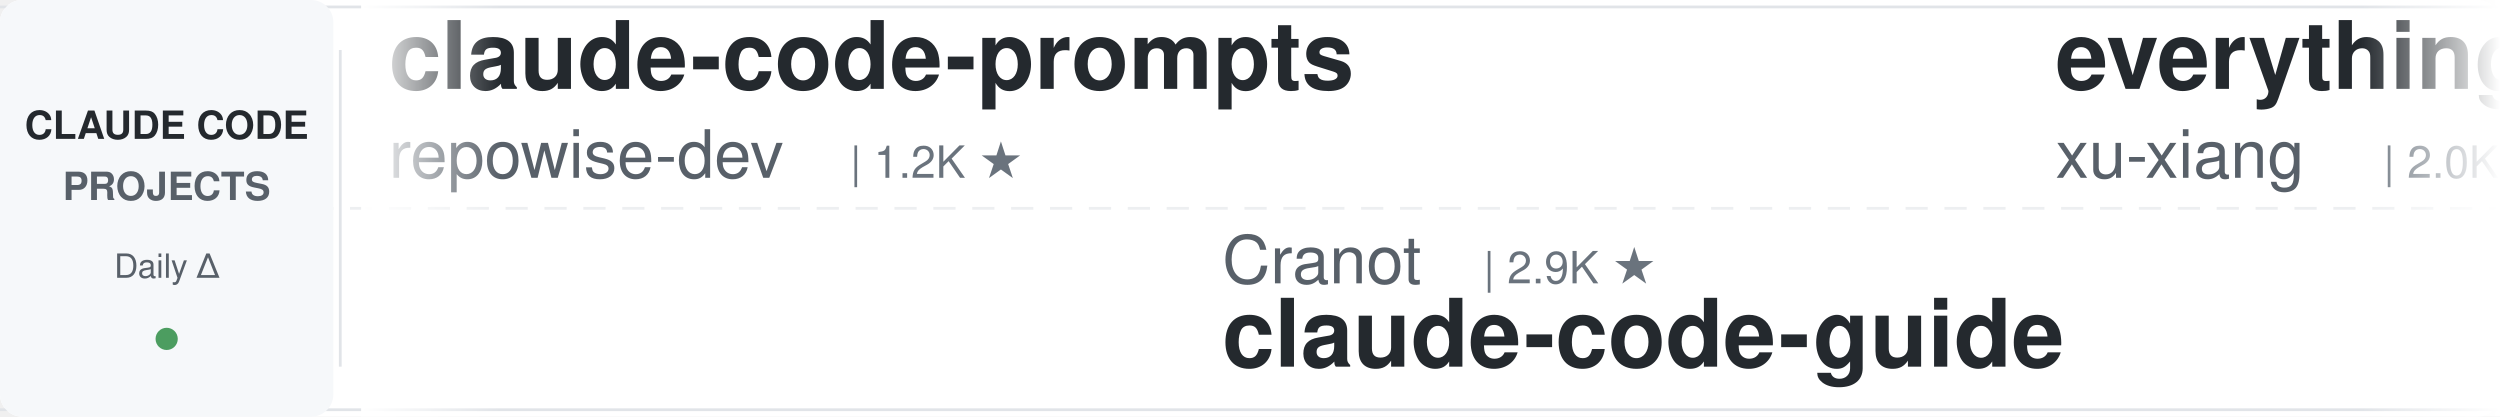
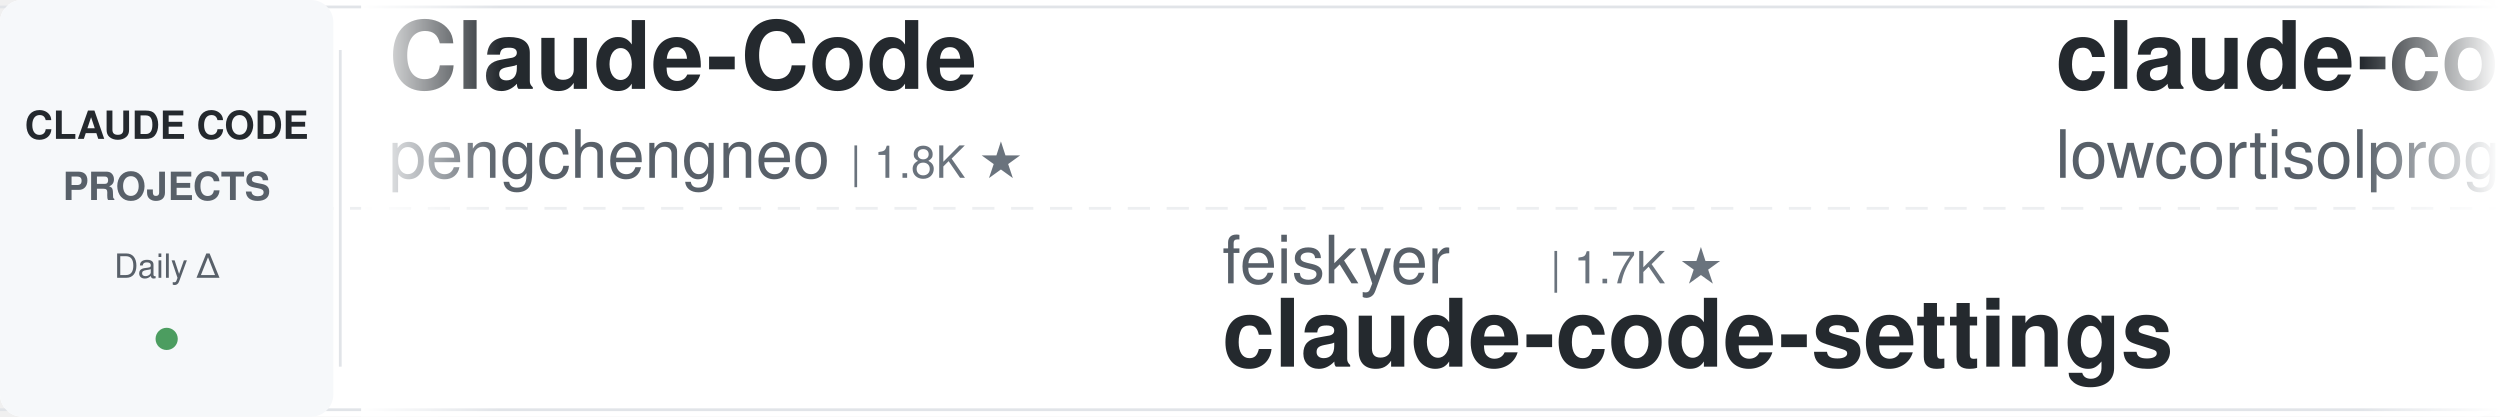
<svg xmlns="http://www.w3.org/2000/svg" width="900" height="150">
  <defs>
    <linearGradient id="awesomeLeftFade" x1="0%" y1="0%" x2="100%" y2="0%">
      <stop offset="0%" style="stop-color:#ffffff;stop-opacity:1" />
      <stop offset="100%" style="stop-color:#ffffff;stop-opacity:0" />
    </linearGradient>
    <linearGradient id="awesomeRightFade" x1="0%" y1="0%" x2="100%" y2="0%">
      <stop offset="0%" style="stop-color:#ffffff;stop-opacity:0" />
      <stop offset="100%" style="stop-color:#ffffff;stop-opacity:1" />
    </linearGradient>
  </defs>
  <rect width="900" height="150" fill="#ffffff" rx="8" />
  <rect x="0" y="2" width="900" height="1" fill="#e1e4e8" />
  <rect x="0" y="147" width="900" height="1" fill="#e1e4e8" />
  <line x1="0" y1="75" x2="900" y2="75" stroke="#e1e4e8" stroke-width="1" stroke-dasharray="8 6" opacity="0.6" />
  <rect x="0" y="0" width="120" height="150" fill="#f6f8fa" rx="8" />
  <text x="60" y="50" font-family="-apple-system, BlinkMacSystemFont, 'Segoe UI', Helvetica, Arial, sans-serif" font-size="14" font-weight="600" fill="#24292e" text-anchor="middle">CLAUDE CODE</text>
  <text x="60" y="72" font-family="-apple-system, BlinkMacSystemFont, 'Segoe UI', Helvetica, Arial, sans-serif" font-size="14" font-weight="600" fill="#586069" text-anchor="middle">PROJECTS</text>
  <text x="60" y="100" font-family="-apple-system, BlinkMacSystemFont, 'Segoe UI', Helvetica, Arial, sans-serif" font-size="12" font-weight="500" fill="#586069" text-anchor="middle">Daily Δ</text>
  <circle cx="60" cy="122" r="4" fill="#22863a" opacity="0.8" />
  <rect x="122" y="18" width="1" height="114" fill="#e1e4e8" />
  <clipPath id="awesomeTickerClip">
    <rect x="130" y="0" width="770" height="150" />
  </clipPath>
  <g clip-path="url(#awesomeTickerClip)">
    <g id="awesomeTickerItems">
      <animateTransform attributeName="transform" attributeType="XML" type="translate" from="0 0" to="-3000 0" dur="54s" repeatCount="indefinite" />
      <g transform="translate(0, 0)">
-         <text x="140" y="32" font-family="-apple-system, BlinkMacSystemFont, 'Segoe UI', Helvetica, Arial, sans-serif" font-size="34" font-weight="600" fill="#24292e">claude-code-prompts</text>
-         <text x="140" y="64" font-family="-apple-system, BlinkMacSystemFont, 'Segoe UI', Helvetica, Arial, sans-serif" font-size="24" font-weight="400" fill="#586069">repowise-dev</text>
-         <text x="306" y="64" font-family="-apple-system, BlinkMacSystemFont, 'Segoe UI', Helvetica, Arial, sans-serif" font-size="16" font-weight="500" fill="#6a737d">| 1.2K ★</text>
+         <text x="140" y="32" font-family="-apple-system, BlinkMacSystemFont, 'Segoe UI', Helvetica, Arial, sans-serif" font-size="34" font-weight="600" fill="#24292e">Claude-Code</text>
+         <text x="140" y="64" font-family="-apple-system, BlinkMacSystemFont, 'Segoe UI', Helvetica, Arial, sans-serif" font-size="24" font-weight="400" fill="#586069">pengchengneo</text>
+         <text x="306" y="64" font-family="-apple-system, BlinkMacSystemFont, 'Segoe UI', Helvetica, Arial, sans-serif" font-size="16" font-weight="500" fill="#6a737d">| 1.8K ★</text>
      </g>
      <g transform="translate(300, 0)">
-         <text x="140" y="102" font-family="-apple-system, BlinkMacSystemFont, 'Segoe UI', Helvetica, Arial, sans-serif" font-size="24" font-weight="400" fill="#586069">Cranot</text>
-         <text x="234" y="102" font-family="-apple-system, BlinkMacSystemFont, 'Segoe UI', Helvetica, Arial, sans-serif" font-size="16" font-weight="500" fill="#6a737d">| 2.9K ★</text>
-         <text x="140" y="132" font-family="-apple-system, BlinkMacSystemFont, 'Segoe UI', Helvetica, Arial, sans-serif" font-size="34" font-weight="600" fill="#24292e">claude-code-guide</text>
+         <text x="140" y="102" font-family="-apple-system, BlinkMacSystemFont, 'Segoe UI', Helvetica, Arial, sans-serif" font-size="24" font-weight="400" fill="#586069">feiskyer</text>
+         <text x="258" y="102" font-family="-apple-system, BlinkMacSystemFont, 'Segoe UI', Helvetica, Arial, sans-serif" font-size="16" font-weight="500" fill="#6a737d">| 1.7K ★</text>
+         <text x="140" y="132" font-family="-apple-system, BlinkMacSystemFont, 'Segoe UI', Helvetica, Arial, sans-serif" font-size="34" font-weight="600" fill="#24292e">claude-code-settings</text>
      </g>
      <g transform="translate(600, 0)">
-         <text x="140" y="32" font-family="-apple-system, BlinkMacSystemFont, 'Segoe UI', Helvetica, Arial, sans-serif" font-size="34" font-weight="600" fill="#24292e">everything-claude-code-z...</text>
-         <text x="140" y="64" font-family="-apple-system, BlinkMacSystemFont, 'Segoe UI', Helvetica, Arial, sans-serif" font-size="24" font-weight="400" fill="#586069">xu-xiang</text>
-         <text x="258" y="64" font-family="-apple-system, BlinkMacSystemFont, 'Segoe UI', Helvetica, Arial, sans-serif" font-size="16" font-weight="500" fill="#6a737d">| 2.0K ★</text>
+         <text x="140" y="32" font-family="-apple-system, BlinkMacSystemFont, 'Segoe UI', Helvetica, Arial, sans-serif" font-size="34" font-weight="600" fill="#24292e">claude-code</text>
+         <text x="140" y="64" font-family="-apple-system, BlinkMacSystemFont, 'Segoe UI', Helvetica, Arial, sans-serif" font-size="24" font-weight="400" fill="#586069">lowcortisolprogrammer</text>
+         <text x="414" y="64" font-family="-apple-system, BlinkMacSystemFont, 'Segoe UI', Helvetica, Arial, sans-serif" font-size="16" font-weight="500" fill="#6a737d">| 171 ★</text>
      </g>
      <g transform="translate(900, 0)">
-         <text x="140" y="102" font-family="-apple-system, BlinkMacSystemFont, 'Segoe UI', Helvetica, Arial, sans-serif" font-size="24" font-weight="400" fill="#586069">Alishahryar1</text>
-         <text x="306" y="102" font-family="-apple-system, BlinkMacSystemFont, 'Segoe UI', Helvetica, Arial, sans-serif" font-size="16" font-weight="500" fill="#6a737d">| 55.5K ★</text>
-         <text x="392" y="102" font-family="-apple-system, BlinkMacSystemFont, 'Segoe UI', Helvetica, Arial, sans-serif" font-size="16" font-weight="500" fill="#22863a"> +27</text>
-         <text x="140" y="132" font-family="-apple-system, BlinkMacSystemFont, 'Segoe UI', Helvetica, Arial, sans-serif" font-size="34" font-weight="600" fill="#24292e">free-claude-code</text>
+         <text x="140" y="102" font-family="-apple-system, BlinkMacSystemFont, 'Segoe UI', Helvetica, Arial, sans-serif" font-size="24" font-weight="400" fill="#586069">lintsinghua</text>
+         <text x="294" y="102" font-family="-apple-system, BlinkMacSystemFont, 'Segoe UI', Helvetica, Arial, sans-serif" font-size="16" font-weight="500" fill="#6a737d">| 4.3K ★</text>
+         <text x="371" y="102" font-family="-apple-system, BlinkMacSystemFont, 'Segoe UI', Helvetica, Arial, sans-serif" font-size="16" font-weight="500" fill="#22863a"> +4</text>
+         <text x="140" y="132" font-family="-apple-system, BlinkMacSystemFont, 'Segoe UI', Helvetica, Arial, sans-serif" font-size="34" font-weight="600" fill="#24292e">claude-code-book</text>
      </g>
      <g transform="translate(1200, 0)">
-         <text x="140" y="32" font-family="-apple-system, BlinkMacSystemFont, 'Segoe UI', Helvetica, Arial, sans-serif" font-size="34" font-weight="600" fill="#24292e">oh-my-claudecode</text>
-         <text x="140" y="64" font-family="-apple-system, BlinkMacSystemFont, 'Segoe UI', Helvetica, Arial, sans-serif" font-size="24" font-weight="400" fill="#586069">Yeachan-Heo</text>
-         <text x="294" y="64" font-family="-apple-system, BlinkMacSystemFont, 'Segoe UI', Helvetica, Arial, sans-serif" font-size="16" font-weight="500" fill="#6a737d">| 39.3K ★</text>
-         <text x="380" y="64" font-family="-apple-system, BlinkMacSystemFont, 'Segoe UI', Helvetica, Arial, sans-serif" font-size="16" font-weight="500" fill="#22863a"> +1</text>
+         <text x="140" y="32" font-family="-apple-system, BlinkMacSystemFont, 'Segoe UI', Helvetica, Arial, sans-serif" font-size="34" font-weight="600" fill="#24292e">Claude-Code-Game-Studios</text>
+         <text x="140" y="64" font-family="-apple-system, BlinkMacSystemFont, 'Segoe UI', Helvetica, Arial, sans-serif" font-size="24" font-weight="400" fill="#586069">Donchitos</text>
+         <text x="270" y="64" font-family="-apple-system, BlinkMacSystemFont, 'Segoe UI', Helvetica, Arial, sans-serif" font-size="16" font-weight="500" fill="#6a737d">| 25.3K ★</text>
+         <text x="356" y="64" font-family="-apple-system, BlinkMacSystemFont, 'Segoe UI', Helvetica, Arial, sans-serif" font-size="16" font-weight="500" fill="#22863a"> +26</text>
      </g>
      <g transform="translate(1500, 0)">
+         <text x="140" y="102" font-family="-apple-system, BlinkMacSystemFont, 'Segoe UI', Helvetica, Arial, sans-serif" font-size="24" font-weight="400" fill="#586069">isboyjc</text>
+         <text x="246" y="102" font-family="-apple-system, BlinkMacSystemFont, 'Segoe UI', Helvetica, Arial, sans-serif" font-size="16" font-weight="500" fill="#6a737d">| 162 ★</text>
+         <text x="140" y="132" font-family="-apple-system, BlinkMacSystemFont, 'Segoe UI', Helvetica, Arial, sans-serif" font-size="34" font-weight="600" fill="#24292e">claude-code</text>
+       </g>
+       <g transform="translate(1800, 0)">
+         <text x="140" y="32" font-family="-apple-system, BlinkMacSystemFont, 'Segoe UI', Helvetica, Arial, sans-serif" font-size="34" font-weight="600" fill="#24292e">andrej-karpathy-skills</text>
+         <text x="140" y="64" font-family="-apple-system, BlinkMacSystemFont, 'Segoe UI', Helvetica, Arial, sans-serif" font-size="24" font-weight="400" fill="#586069">multica-ai</text>
+         <text x="282" y="64" font-family="-apple-system, BlinkMacSystemFont, 'Segoe UI', Helvetica, Arial, sans-serif" font-size="16" font-weight="500" fill="#6a737d">| 214.4K ★</text>
+         <text x="377" y="64" font-family="-apple-system, BlinkMacSystemFont, 'Segoe UI', Helvetica, Arial, sans-serif" font-size="16" font-weight="500" fill="#22863a"> +75</text>
+       </g>
+       <g transform="translate(2100, 0)">
+         <text x="140" y="102" font-family="-apple-system, BlinkMacSystemFont, 'Segoe UI', Helvetica, Arial, sans-serif" font-size="24" font-weight="400" fill="#586069">777genius</text>
+         <text x="270" y="102" font-family="-apple-system, BlinkMacSystemFont, 'Segoe UI', Helvetica, Arial, sans-serif" font-size="16" font-weight="500" fill="#6a737d">| 932 ★</text>
+         <text x="140" y="132" font-family="-apple-system, BlinkMacSystemFont, 'Segoe UI', Helvetica, Arial, sans-serif" font-size="34" font-weight="600" fill="#24292e">claude-code-source-code</text>
+       </g>
+       <g transform="translate(2400, 0)">
+         <text x="140" y="32" font-family="-apple-system, BlinkMacSystemFont, 'Segoe UI', Helvetica, Arial, sans-serif" font-size="34" font-weight="600" fill="#24292e">awesome-claude-code-plug...</text>
+         <text x="140" y="64" font-family="-apple-system, BlinkMacSystemFont, 'Segoe UI', Helvetica, Arial, sans-serif" font-size="24" font-weight="400" fill="#586069">ccplugins</text>
+         <text x="270" y="64" font-family="-apple-system, BlinkMacSystemFont, 'Segoe UI', Helvetica, Arial, sans-serif" font-size="16" font-weight="500" fill="#6a737d">| 948 ★</text>
+         <text x="338" y="64" font-family="-apple-system, BlinkMacSystemFont, 'Segoe UI', Helvetica, Arial, sans-serif" font-size="16" font-weight="500" fill="#22863a"> +1</text>
+       </g>
+       <g transform="translate(2700, 0)">
        <text x="140" y="102" font-family="-apple-system, BlinkMacSystemFont, 'Segoe UI', Helvetica, Arial, sans-serif" font-size="24" font-weight="400" fill="#586069">affaan-m</text>
-         <text x="258" y="102" font-family="-apple-system, BlinkMacSystemFont, 'Segoe UI', Helvetica, Arial, sans-serif" font-size="16" font-weight="500" fill="#6a737d">| 263.9K ★</text>
-         <text x="353" y="102" font-family="-apple-system, BlinkMacSystemFont, 'Segoe UI', Helvetica, Arial, sans-serif" font-size="16" font-weight="500" fill="#22863a"> +266</text>
+         <text x="258" y="102" font-family="-apple-system, BlinkMacSystemFont, 'Segoe UI', Helvetica, Arial, sans-serif" font-size="16" font-weight="500" fill="#6a737d">| 264.3K ★</text>
+         <text x="353" y="102" font-family="-apple-system, BlinkMacSystemFont, 'Segoe UI', Helvetica, Arial, sans-serif" font-size="16" font-weight="500" fill="#22863a"> +462</text>
        <text x="140" y="132" font-family="-apple-system, BlinkMacSystemFont, 'Segoe UI', Helvetica, Arial, sans-serif" font-size="34" font-weight="600" fill="#24292e">ECC</text>
      </g>
-       <g transform="translate(1800, 0)">
-         <text x="140" y="32" font-family="-apple-system, BlinkMacSystemFont, 'Segoe UI', Helvetica, Arial, sans-serif" font-size="34" font-weight="600" fill="#24292e">claude-code-tips</text>
-         <text x="140" y="64" font-family="-apple-system, BlinkMacSystemFont, 'Segoe UI', Helvetica, Arial, sans-serif" font-size="24" font-weight="400" fill="#586069">ykdojo</text>
-         <text x="234" y="64" font-family="-apple-system, BlinkMacSystemFont, 'Segoe UI', Helvetica, Arial, sans-serif" font-size="16" font-weight="500" fill="#6a737d">| 10.1K ★</text>
-         <text x="320" y="64" font-family="-apple-system, BlinkMacSystemFont, 'Segoe UI', Helvetica, Arial, sans-serif" font-size="16" font-weight="500" fill="#22863a"> +1</text>
-       </g>
-       <g transform="translate(2100, 0)">
-         <text x="140" y="102" font-family="-apple-system, BlinkMacSystemFont, 'Segoe UI', Helvetica, Arial, sans-serif" font-size="24" font-weight="400" fill="#586069">darcyegb</text>
-         <text x="258" y="102" font-family="-apple-system, BlinkMacSystemFont, 'Segoe UI', Helvetica, Arial, sans-serif" font-size="16" font-weight="500" fill="#6a737d">| 765 ★</text>
-         <text x="140" y="132" font-family="-apple-system, BlinkMacSystemFont, 'Segoe UI', Helvetica, Arial, sans-serif" font-size="34" font-weight="600" fill="#24292e">ClaudeCodeAgents</text>
-       </g>
-       <g transform="translate(2400, 0)">
-         <text x="140" y="32" font-family="-apple-system, BlinkMacSystemFont, 'Segoe UI', Helvetica, Arial, sans-serif" font-size="34" font-weight="600" fill="#24292e">awesome-claude-code-tool...</text>
-         <text x="140" y="64" font-family="-apple-system, BlinkMacSystemFont, 'Segoe UI', Helvetica, Arial, sans-serif" font-size="24" font-weight="400" fill="#586069">rohitg00</text>
-         <text x="258" y="64" font-family="-apple-system, BlinkMacSystemFont, 'Segoe UI', Helvetica, Arial, sans-serif" font-size="16" font-weight="500" fill="#6a737d">| 2.6K ★</text>
-       </g>
-       <g transform="translate(2700, 0)">
-         <text x="140" y="102" font-family="-apple-system, BlinkMacSystemFont, 'Segoe UI', Helvetica, Arial, sans-serif" font-size="24" font-weight="400" fill="#586069">ponponon</text>
-         <text x="258" y="102" font-family="-apple-system, BlinkMacSystemFont, 'Segoe UI', Helvetica, Arial, sans-serif" font-size="16" font-weight="500" fill="#6a737d">| 2.3K ★</text>
-         <text x="140" y="132" font-family="-apple-system, BlinkMacSystemFont, 'Segoe UI', Helvetica, Arial, sans-serif" font-size="34" font-weight="600" fill="#24292e">claude_code_src</text>
-       </g>
      <g transform="translate(3000, 0)">
-         <text x="140" y="32" font-family="-apple-system, BlinkMacSystemFont, 'Segoe UI', Helvetica, Arial, sans-serif" font-size="34" font-weight="600" fill="#24292e">claude-code-prompts</text>
-         <text x="140" y="64" font-family="-apple-system, BlinkMacSystemFont, 'Segoe UI', Helvetica, Arial, sans-serif" font-size="24" font-weight="400" fill="#586069">repowise-dev</text>
-         <text x="306" y="64" font-family="-apple-system, BlinkMacSystemFont, 'Segoe UI', Helvetica, Arial, sans-serif" font-size="16" font-weight="500" fill="#6a737d">| 1.2K ★</text>
+         <text x="140" y="32" font-family="-apple-system, BlinkMacSystemFont, 'Segoe UI', Helvetica, Arial, sans-serif" font-size="34" font-weight="600" fill="#24292e">Claude-Code</text>
+         <text x="140" y="64" font-family="-apple-system, BlinkMacSystemFont, 'Segoe UI', Helvetica, Arial, sans-serif" font-size="24" font-weight="400" fill="#586069">pengchengneo</text>
+         <text x="306" y="64" font-family="-apple-system, BlinkMacSystemFont, 'Segoe UI', Helvetica, Arial, sans-serif" font-size="16" font-weight="500" fill="#6a737d">| 1.8K ★</text>
      </g>
      <g transform="translate(3300, 0)">
-         <text x="140" y="102" font-family="-apple-system, BlinkMacSystemFont, 'Segoe UI', Helvetica, Arial, sans-serif" font-size="24" font-weight="400" fill="#586069">Cranot</text>
-         <text x="234" y="102" font-family="-apple-system, BlinkMacSystemFont, 'Segoe UI', Helvetica, Arial, sans-serif" font-size="16" font-weight="500" fill="#6a737d">| 2.9K ★</text>
-         <text x="140" y="132" font-family="-apple-system, BlinkMacSystemFont, 'Segoe UI', Helvetica, Arial, sans-serif" font-size="34" font-weight="600" fill="#24292e">claude-code-guide</text>
+         <text x="140" y="102" font-family="-apple-system, BlinkMacSystemFont, 'Segoe UI', Helvetica, Arial, sans-serif" font-size="24" font-weight="400" fill="#586069">feiskyer</text>
+         <text x="258" y="102" font-family="-apple-system, BlinkMacSystemFont, 'Segoe UI', Helvetica, Arial, sans-serif" font-size="16" font-weight="500" fill="#6a737d">| 1.7K ★</text>
+         <text x="140" y="132" font-family="-apple-system, BlinkMacSystemFont, 'Segoe UI', Helvetica, Arial, sans-serif" font-size="34" font-weight="600" fill="#24292e">claude-code-settings</text>
      </g>
      <g transform="translate(3600, 0)">
-         <text x="140" y="32" font-family="-apple-system, BlinkMacSystemFont, 'Segoe UI', Helvetica, Arial, sans-serif" font-size="34" font-weight="600" fill="#24292e">everything-claude-code-z...</text>
-         <text x="140" y="64" font-family="-apple-system, BlinkMacSystemFont, 'Segoe UI', Helvetica, Arial, sans-serif" font-size="24" font-weight="400" fill="#586069">xu-xiang</text>
-         <text x="258" y="64" font-family="-apple-system, BlinkMacSystemFont, 'Segoe UI', Helvetica, Arial, sans-serif" font-size="16" font-weight="500" fill="#6a737d">| 2.0K ★</text>
+         <text x="140" y="32" font-family="-apple-system, BlinkMacSystemFont, 'Segoe UI', Helvetica, Arial, sans-serif" font-size="34" font-weight="600" fill="#24292e">claude-code</text>
+         <text x="140" y="64" font-family="-apple-system, BlinkMacSystemFont, 'Segoe UI', Helvetica, Arial, sans-serif" font-size="24" font-weight="400" fill="#586069">lowcortisolprogrammer</text>
+         <text x="414" y="64" font-family="-apple-system, BlinkMacSystemFont, 'Segoe UI', Helvetica, Arial, sans-serif" font-size="16" font-weight="500" fill="#6a737d">| 171 ★</text>
      </g>
      <g transform="translate(3900, 0)">
-         <text x="140" y="102" font-family="-apple-system, BlinkMacSystemFont, 'Segoe UI', Helvetica, Arial, sans-serif" font-size="24" font-weight="400" fill="#586069">Alishahryar1</text>
-         <text x="306" y="102" font-family="-apple-system, BlinkMacSystemFont, 'Segoe UI', Helvetica, Arial, sans-serif" font-size="16" font-weight="500" fill="#6a737d">| 55.5K ★</text>
-         <text x="392" y="102" font-family="-apple-system, BlinkMacSystemFont, 'Segoe UI', Helvetica, Arial, sans-serif" font-size="16" font-weight="500" fill="#22863a"> +27</text>
-         <text x="140" y="132" font-family="-apple-system, BlinkMacSystemFont, 'Segoe UI', Helvetica, Arial, sans-serif" font-size="34" font-weight="600" fill="#24292e">free-claude-code</text>
+         <text x="140" y="102" font-family="-apple-system, BlinkMacSystemFont, 'Segoe UI', Helvetica, Arial, sans-serif" font-size="24" font-weight="400" fill="#586069">lintsinghua</text>
+         <text x="294" y="102" font-family="-apple-system, BlinkMacSystemFont, 'Segoe UI', Helvetica, Arial, sans-serif" font-size="16" font-weight="500" fill="#6a737d">| 4.3K ★</text>
+         <text x="371" y="102" font-family="-apple-system, BlinkMacSystemFont, 'Segoe UI', Helvetica, Arial, sans-serif" font-size="16" font-weight="500" fill="#22863a"> +4</text>
+         <text x="140" y="132" font-family="-apple-system, BlinkMacSystemFont, 'Segoe UI', Helvetica, Arial, sans-serif" font-size="34" font-weight="600" fill="#24292e">claude-code-book</text>
      </g>
    </g>
  </g>
  <rect x="130" y="0" width="50" height="150" fill="url(#awesomeLeftFade)" />
  <rect x="850" y="0" width="50" height="150" fill="url(#awesomeRightFade)" />
</svg>
